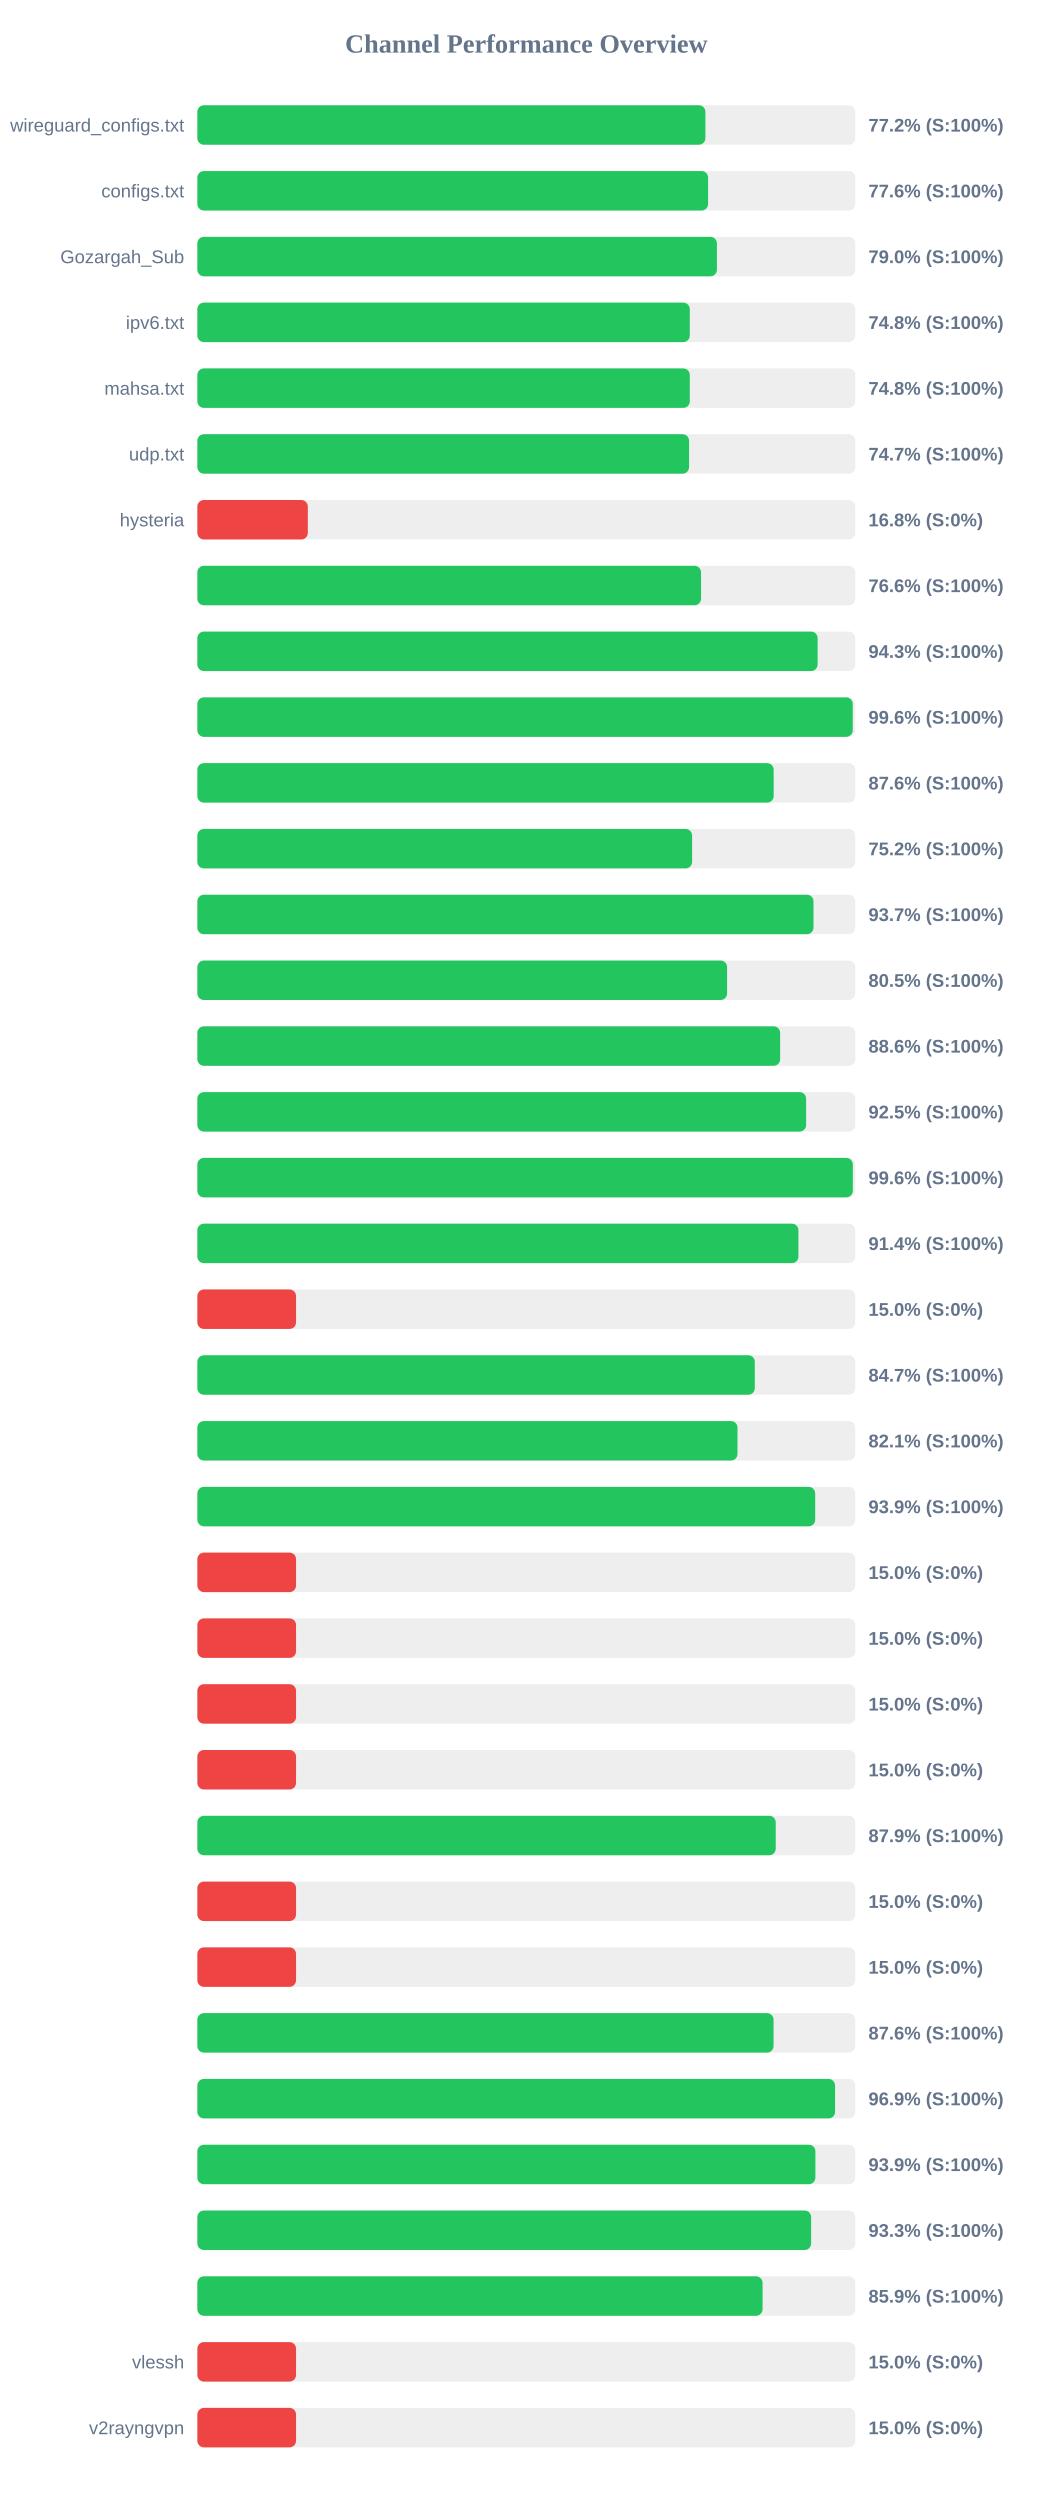
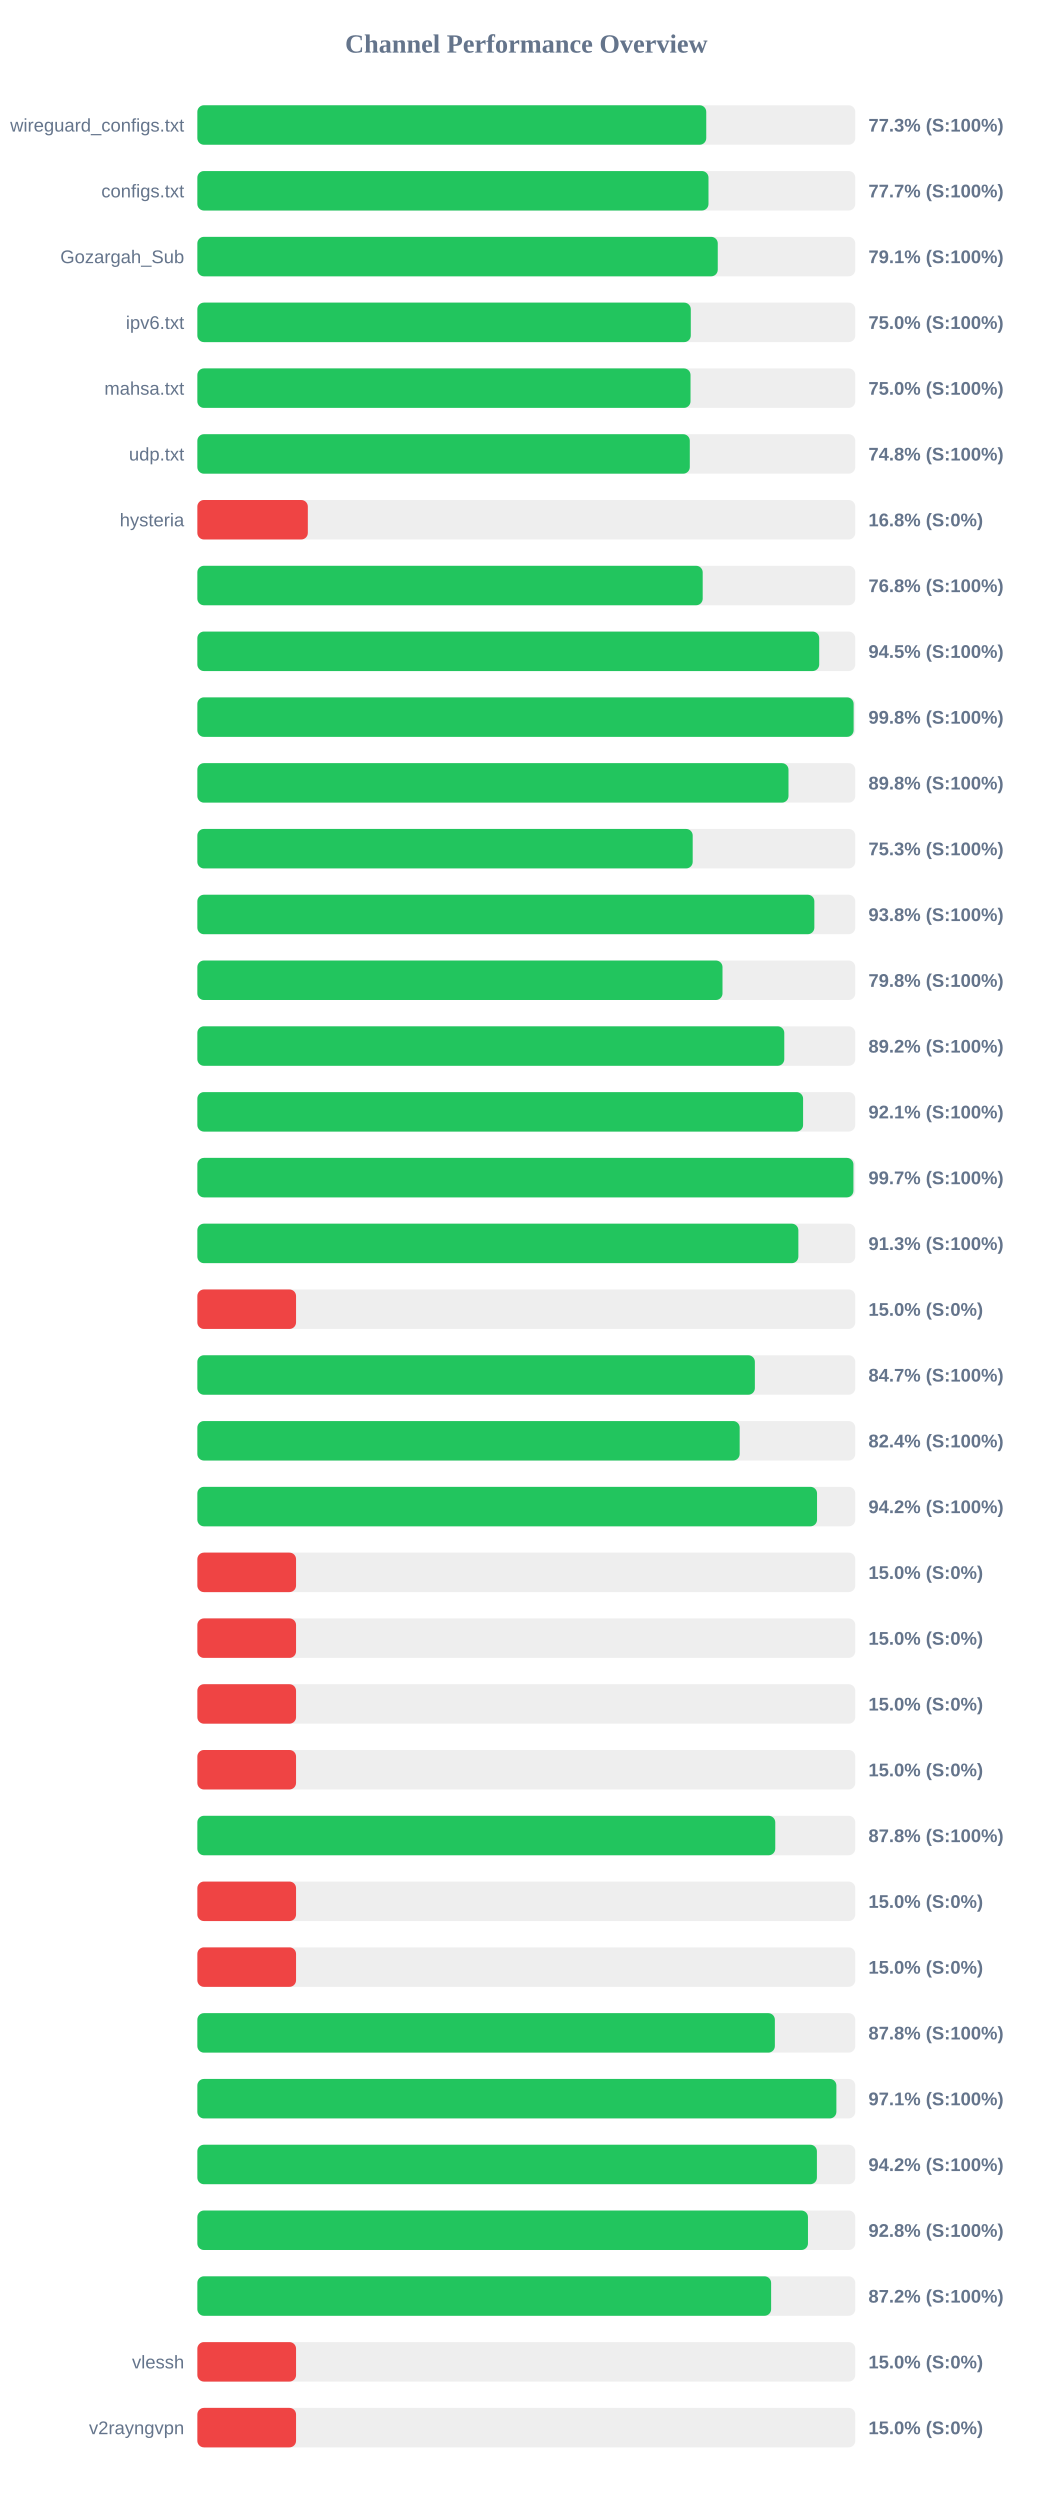
<svg xmlns="http://www.w3.org/2000/svg" width="800" height="1900" version="1.1">
  <style>
        .row { font: 14px Arial; fill: #64748b; }
        .score { font: bold 14px Arial; fill: #64748b; }
    </style>
  <text x="400" y="40" text-anchor="middle" font-size="20px" font-weight="bold" fill="#64748b">Channel Performance Overview</text>
  <rect x="150" y="80" width="500" height="30" fill="#eee" rx="5" />
-   <rect x="150" y="80" width="386.1" height="30" fill="#22c55e" rx="5" />
+   <rect x="150" y="80" width="386.75" height="30" fill="#22c55e" rx="5" />
  <text x="140" y="100" text-anchor="end" class="row">wireguard_configs.txt</text>
-   <text x="660" y="100" text-anchor="start" class="score">77.2% (S:100%)</text>
+   <text x="660" y="100" text-anchor="start" class="score">77.3% (S:100%)</text>
  <rect x="150" y="130" width="500" height="30" fill="#eee" rx="5" />
-   <rect x="150" y="130" width="388.15" height="30" fill="#22c55e" rx="5" />
+   <rect x="150" y="130" width="388.45" height="30" fill="#22c55e" rx="5" />
  <text x="140" y="150" text-anchor="end" class="row">configs.txt</text>
-   <text x="660" y="150" text-anchor="start" class="score">77.6% (S:100%)</text>
+   <text x="660" y="150" text-anchor="start" class="score">77.7% (S:100%)</text>
  <rect x="150" y="180" width="500" height="30" fill="#eee" rx="5" />
-   <rect x="150" y="180" width="394.85" height="30" fill="#22c55e" rx="5" />
+   <rect x="150" y="180" width="395.5" height="30" fill="#22c55e" rx="5" />
  <text x="140" y="200" text-anchor="end" class="row">Gozargah_Sub</text>
-   <text x="660" y="200" text-anchor="start" class="score">79.0% (S:100%)</text>
+   <text x="660" y="200" text-anchor="start" class="score">79.1% (S:100%)</text>
  <rect x="150" y="230" width="500" height="30" fill="#eee" rx="5" />
-   <rect x="150" y="230" width="374.25" height="30" fill="#22c55e" rx="5" />
+   <rect x="150" y="230" width="375.0" height="30" fill="#22c55e" rx="5" />
  <text x="140" y="250" text-anchor="end" class="row">ipv6.txt</text>
-   <text x="660" y="250" text-anchor="start" class="score">74.8% (S:100%)</text>
+   <text x="660" y="250" text-anchor="start" class="score">75.0% (S:100%)</text>
  <rect x="150" y="280" width="500" height="30" fill="#eee" rx="5" />
-   <rect x="150" y="280" width="374.25" height="30" fill="#22c55e" rx="5" />
+   <rect x="150" y="280" width="374.8" height="30" fill="#22c55e" rx="5" />
  <text x="140" y="300" text-anchor="end" class="row">mahsa.txt</text>
-   <text x="660" y="300" text-anchor="start" class="score">74.8% (S:100%)</text>
+   <text x="660" y="300" text-anchor="start" class="score">75.0% (S:100%)</text>
  <rect x="150" y="330" width="500" height="30" fill="#eee" rx="5" />
-   <rect x="150" y="330" width="373.7" height="30" fill="#22c55e" rx="5" />
+   <rect x="150" y="330" width="374.25" height="30" fill="#22c55e" rx="5" />
  <text x="140" y="350" text-anchor="end" class="row">udp.txt</text>
-   <text x="660" y="350" text-anchor="start" class="score">74.7% (S:100%)</text>
+   <text x="660" y="350" text-anchor="start" class="score">74.8% (S:100%)</text>
  <rect x="150" y="380" width="500" height="30" fill="#eee" rx="5" />
  <rect x="150" y="380" width="83.95" height="30" fill="#ef4444" rx="5" />
  <text x="140" y="400" text-anchor="end" class="row">hysteria</text>
  <text x="660" y="400" text-anchor="start" class="score">16.8% (S:0%)</text>
  <rect x="150" y="430" width="500" height="30" fill="#eee" rx="5" />
-   <rect x="150" y="430" width="382.8" height="30" fill="#22c55e" rx="5" />
+   <rect x="150" y="430" width="384.05" height="30" fill="#22c55e" rx="5" />
  <text x="140" y="450" text-anchor="end" class="row" />
-   <text x="660" y="450" text-anchor="start" class="score">76.6% (S:100%)</text>
+   <text x="660" y="450" text-anchor="start" class="score">76.8% (S:100%)</text>
  <rect x="150" y="480" width="500" height="30" fill="#eee" rx="5" />
-   <rect x="150" y="480" width="471.4" height="30" fill="#22c55e" rx="5" />
+   <rect x="150" y="480" width="472.6" height="30" fill="#22c55e" rx="5" />
  <text x="140" y="500" text-anchor="end" class="row" />
-   <text x="660" y="500" text-anchor="start" class="score">94.3% (S:100%)</text>
+   <text x="660" y="500" text-anchor="start" class="score">94.5% (S:100%)</text>
  <rect x="150" y="530" width="500" height="30" fill="#eee" rx="5" />
-   <rect x="150" y="530" width="498.1" height="30" fill="#22c55e" rx="5" />
+   <rect x="150" y="530" width="498.75" height="30" fill="#22c55e" rx="5" />
  <text x="140" y="550" text-anchor="end" class="row" />
-   <text x="660" y="550" text-anchor="start" class="score">99.6% (S:100%)</text>
+   <text x="660" y="550" text-anchor="start" class="score">99.8% (S:100%)</text>
  <rect x="150" y="580" width="500" height="30" fill="#eee" rx="5" />
-   <rect x="150" y="580" width="438.0" height="30" fill="#22c55e" rx="5" />
+   <rect x="150" y="580" width="449.25" height="30" fill="#22c55e" rx="5" />
  <text x="140" y="600" text-anchor="end" class="row" />
-   <text x="660" y="600" text-anchor="start" class="score">87.6% (S:100%)</text>
+   <text x="660" y="600" text-anchor="start" class="score">89.8% (S:100%)</text>
  <rect x="150" y="630" width="500" height="30" fill="#eee" rx="5" />
-   <rect x="150" y="630" width="376.0" height="30" fill="#22c55e" rx="5" />
+   <rect x="150" y="630" width="376.45" height="30" fill="#22c55e" rx="5" />
  <text x="140" y="650" text-anchor="end" class="row" />
-   <text x="660" y="650" text-anchor="start" class="score">75.2% (S:100%)</text>
+   <text x="660" y="650" text-anchor="start" class="score">75.3% (S:100%)</text>
  <rect x="150" y="680" width="500" height="30" fill="#eee" rx="5" />
-   <rect x="150" y="680" width="468.25" height="30" fill="#22c55e" rx="5" />
+   <rect x="150" y="680" width="468.9" height="30" fill="#22c55e" rx="5" />
  <text x="140" y="700" text-anchor="end" class="row" />
-   <text x="660" y="700" text-anchor="start" class="score">93.7% (S:100%)</text>
+   <text x="660" y="700" text-anchor="start" class="score">93.8% (S:100%)</text>
  <rect x="150" y="730" width="500" height="30" fill="#eee" rx="5" />
-   <rect x="150" y="730" width="402.6" height="30" fill="#22c55e" rx="5" />
+   <rect x="150" y="730" width="399.1" height="30" fill="#22c55e" rx="5" />
  <text x="140" y="750" text-anchor="end" class="row" />
-   <text x="660" y="750" text-anchor="start" class="score">80.5% (S:100%)</text>
+   <text x="660" y="750" text-anchor="start" class="score">79.8% (S:100%)</text>
  <rect x="150" y="780" width="500" height="30" fill="#eee" rx="5" />
-   <rect x="150" y="780" width="442.9" height="30" fill="#22c55e" rx="5" />
+   <rect x="150" y="780" width="446.05" height="30" fill="#22c55e" rx="5" />
  <text x="140" y="800" text-anchor="end" class="row" />
-   <text x="660" y="800" text-anchor="start" class="score">88.6% (S:100%)</text>
+   <text x="660" y="800" text-anchor="start" class="score">89.2% (S:100%)</text>
  <rect x="150" y="830" width="500" height="30" fill="#eee" rx="5" />
-   <rect x="150" y="830" width="462.65" height="30" fill="#22c55e" rx="5" />
+   <rect x="150" y="830" width="460.35" height="30" fill="#22c55e" rx="5" />
  <text x="140" y="850" text-anchor="end" class="row" />
-   <text x="660" y="850" text-anchor="start" class="score">92.5% (S:100%)</text>
+   <text x="660" y="850" text-anchor="start" class="score">92.1% (S:100%)</text>
  <rect x="150" y="880" width="500" height="30" fill="#eee" rx="5" />
-   <rect x="150" y="880" width="498.15" height="30" fill="#22c55e" rx="5" />
+   <rect x="150" y="880" width="498.6" height="30" fill="#22c55e" rx="5" />
  <text x="140" y="900" text-anchor="end" class="row" />
-   <text x="660" y="900" text-anchor="start" class="score">99.6% (S:100%)</text>
+   <text x="660" y="900" text-anchor="start" class="score">99.7% (S:100%)</text>
  <rect x="150" y="930" width="500" height="30" fill="#eee" rx="5" />
-   <rect x="150" y="930" width="456.8" height="30" fill="#22c55e" rx="5" />
+   <rect x="150" y="930" width="456.75" height="30" fill="#22c55e" rx="5" />
  <text x="140" y="950" text-anchor="end" class="row" />
-   <text x="660" y="950" text-anchor="start" class="score">91.4% (S:100%)</text>
+   <text x="660" y="950" text-anchor="start" class="score">91.3% (S:100%)</text>
  <rect x="150" y="980" width="500" height="30" fill="#eee" rx="5" />
  <rect x="150" y="980" width="75.0" height="30" fill="#ef4444" rx="5" />
  <text x="140" y="1000" text-anchor="end" class="row" />
  <text x="660" y="1000" text-anchor="start" class="score">15.0% (S:0%)</text>
  <rect x="150" y="1030" width="500" height="30" fill="#eee" rx="5" />
-   <rect x="150" y="1030" width="423.65" height="30" fill="#22c55e" rx="5" />
+   <rect x="150" y="1030" width="423.7" height="30" fill="#22c55e" rx="5" />
  <text x="140" y="1050" text-anchor="end" class="row" />
  <text x="660" y="1050" text-anchor="start" class="score">84.7% (S:100%)</text>
  <rect x="150" y="1080" width="500" height="30" fill="#eee" rx="5" />
-   <rect x="150" y="1080" width="410.5" height="30" fill="#22c55e" rx="5" />
+   <rect x="150" y="1080" width="412.15" height="30" fill="#22c55e" rx="5" />
  <text x="140" y="1100" text-anchor="end" class="row" />
-   <text x="660" y="1100" text-anchor="start" class="score">82.1% (S:100%)</text>
+   <text x="660" y="1100" text-anchor="start" class="score">82.4% (S:100%)</text>
  <rect x="150" y="1130" width="500" height="30" fill="#eee" rx="5" />
-   <rect x="150" y="1130" width="469.55" height="30" fill="#22c55e" rx="5" />
+   <rect x="150" y="1130" width="470.95" height="30" fill="#22c55e" rx="5" />
  <text x="140" y="1150" text-anchor="end" class="row" />
-   <text x="660" y="1150" text-anchor="start" class="score">93.9% (S:100%)</text>
+   <text x="660" y="1150" text-anchor="start" class="score">94.2% (S:100%)</text>
  <rect x="150" y="1180" width="500" height="30" fill="#eee" rx="5" />
  <rect x="150" y="1180" width="75.0" height="30" fill="#ef4444" rx="5" />
  <text x="140" y="1200" text-anchor="end" class="row" />
  <text x="660" y="1200" text-anchor="start" class="score">15.0% (S:0%)</text>
  <rect x="150" y="1230" width="500" height="30" fill="#eee" rx="5" />
  <rect x="150" y="1230" width="75.0" height="30" fill="#ef4444" rx="5" />
  <text x="140" y="1250" text-anchor="end" class="row" />
  <text x="660" y="1250" text-anchor="start" class="score">15.0% (S:0%)</text>
  <rect x="150" y="1280" width="500" height="30" fill="#eee" rx="5" />
  <rect x="150" y="1280" width="75.0" height="30" fill="#ef4444" rx="5" />
  <text x="140" y="1300" text-anchor="end" class="row" />
  <text x="660" y="1300" text-anchor="start" class="score">15.0% (S:0%)</text>
  <rect x="150" y="1330" width="500" height="30" fill="#eee" rx="5" />
  <rect x="150" y="1330" width="75.0" height="30" fill="#ef4444" rx="5" />
  <text x="140" y="1350" text-anchor="end" class="row" />
  <text x="660" y="1350" text-anchor="start" class="score">15.0% (S:0%)</text>
  <rect x="150" y="1380" width="500" height="30" fill="#eee" rx="5" />
-   <rect x="150" y="1380" width="439.55" height="30" fill="#22c55e" rx="5" />
+   <rect x="150" y="1380" width="439.2" height="30" fill="#22c55e" rx="5" />
  <text x="140" y="1400" text-anchor="end" class="row" />
-   <text x="660" y="1400" text-anchor="start" class="score">87.9% (S:100%)</text>
+   <text x="660" y="1400" text-anchor="start" class="score">87.8% (S:100%)</text>
  <rect x="150" y="1430" width="500" height="30" fill="#eee" rx="5" />
  <rect x="150" y="1430" width="75.0" height="30" fill="#ef4444" rx="5" />
  <text x="140" y="1450" text-anchor="end" class="row" />
  <text x="660" y="1450" text-anchor="start" class="score">15.0% (S:0%)</text>
  <rect x="150" y="1480" width="500" height="30" fill="#eee" rx="5" />
  <rect x="150" y="1480" width="75.0" height="30" fill="#ef4444" rx="5" />
  <text x="140" y="1500" text-anchor="end" class="row" />
  <text x="660" y="1500" text-anchor="start" class="score">15.0% (S:0%)</text>
  <rect x="150" y="1530" width="500" height="30" fill="#eee" rx="5" />
-   <rect x="150" y="1530" width="437.9" height="30" fill="#22c55e" rx="5" />
+   <rect x="150" y="1530" width="438.9" height="30" fill="#22c55e" rx="5" />
  <text x="140" y="1550" text-anchor="end" class="row" />
-   <text x="660" y="1550" text-anchor="start" class="score">87.6% (S:100%)</text>
+   <text x="660" y="1550" text-anchor="start" class="score">87.8% (S:100%)</text>
  <rect x="150" y="1580" width="500" height="30" fill="#eee" rx="5" />
-   <rect x="150" y="1580" width="484.65" height="30" fill="#22c55e" rx="5" />
+   <rect x="150" y="1580" width="485.65" height="30" fill="#22c55e" rx="5" />
  <text x="140" y="1600" text-anchor="end" class="row" />
-   <text x="660" y="1600" text-anchor="start" class="score">96.9% (S:100%)</text>
+   <text x="660" y="1600" text-anchor="start" class="score">97.1% (S:100%)</text>
  <rect x="150" y="1630" width="500" height="30" fill="#eee" rx="5" />
-   <rect x="150" y="1630" width="469.7" height="30" fill="#22c55e" rx="5" />
+   <rect x="150" y="1630" width="470.85" height="30" fill="#22c55e" rx="5" />
  <text x="140" y="1650" text-anchor="end" class="row" />
-   <text x="660" y="1650" text-anchor="start" class="score">93.9% (S:100%)</text>
+   <text x="660" y="1650" text-anchor="start" class="score">94.2% (S:100%)</text>
  <rect x="150" y="1680" width="500" height="30" fill="#eee" rx="5" />
-   <rect x="150" y="1680" width="466.45" height="30" fill="#22c55e" rx="5" />
+   <rect x="150" y="1680" width="464.05" height="30" fill="#22c55e" rx="5" />
  <text x="140" y="1700" text-anchor="end" class="row" />
-   <text x="660" y="1700" text-anchor="start" class="score">93.3% (S:100%)</text>
+   <text x="660" y="1700" text-anchor="start" class="score">92.8% (S:100%)</text>
  <rect x="150" y="1730" width="500" height="30" fill="#eee" rx="5" />
-   <rect x="150" y="1730" width="429.55" height="30" fill="#22c55e" rx="5" />
+   <rect x="150" y="1730" width="436.05" height="30" fill="#22c55e" rx="5" />
  <text x="140" y="1750" text-anchor="end" class="row" />
-   <text x="660" y="1750" text-anchor="start" class="score">85.9% (S:100%)</text>
+   <text x="660" y="1750" text-anchor="start" class="score">87.2% (S:100%)</text>
  <rect x="150" y="1780" width="500" height="30" fill="#eee" rx="5" />
  <rect x="150" y="1780" width="75.0" height="30" fill="#ef4444" rx="5" />
  <text x="140" y="1800" text-anchor="end" class="row">vlessh</text>
  <text x="660" y="1800" text-anchor="start" class="score">15.0% (S:0%)</text>
  <rect x="150" y="1830" width="500" height="30" fill="#eee" rx="5" />
  <rect x="150" y="1830" width="75.0" height="30" fill="#ef4444" rx="5" />
  <text x="140" y="1850" text-anchor="end" class="row">v2rayngvpn</text>
  <text x="660" y="1850" text-anchor="start" class="score">15.0% (S:0%)</text>
</svg>
